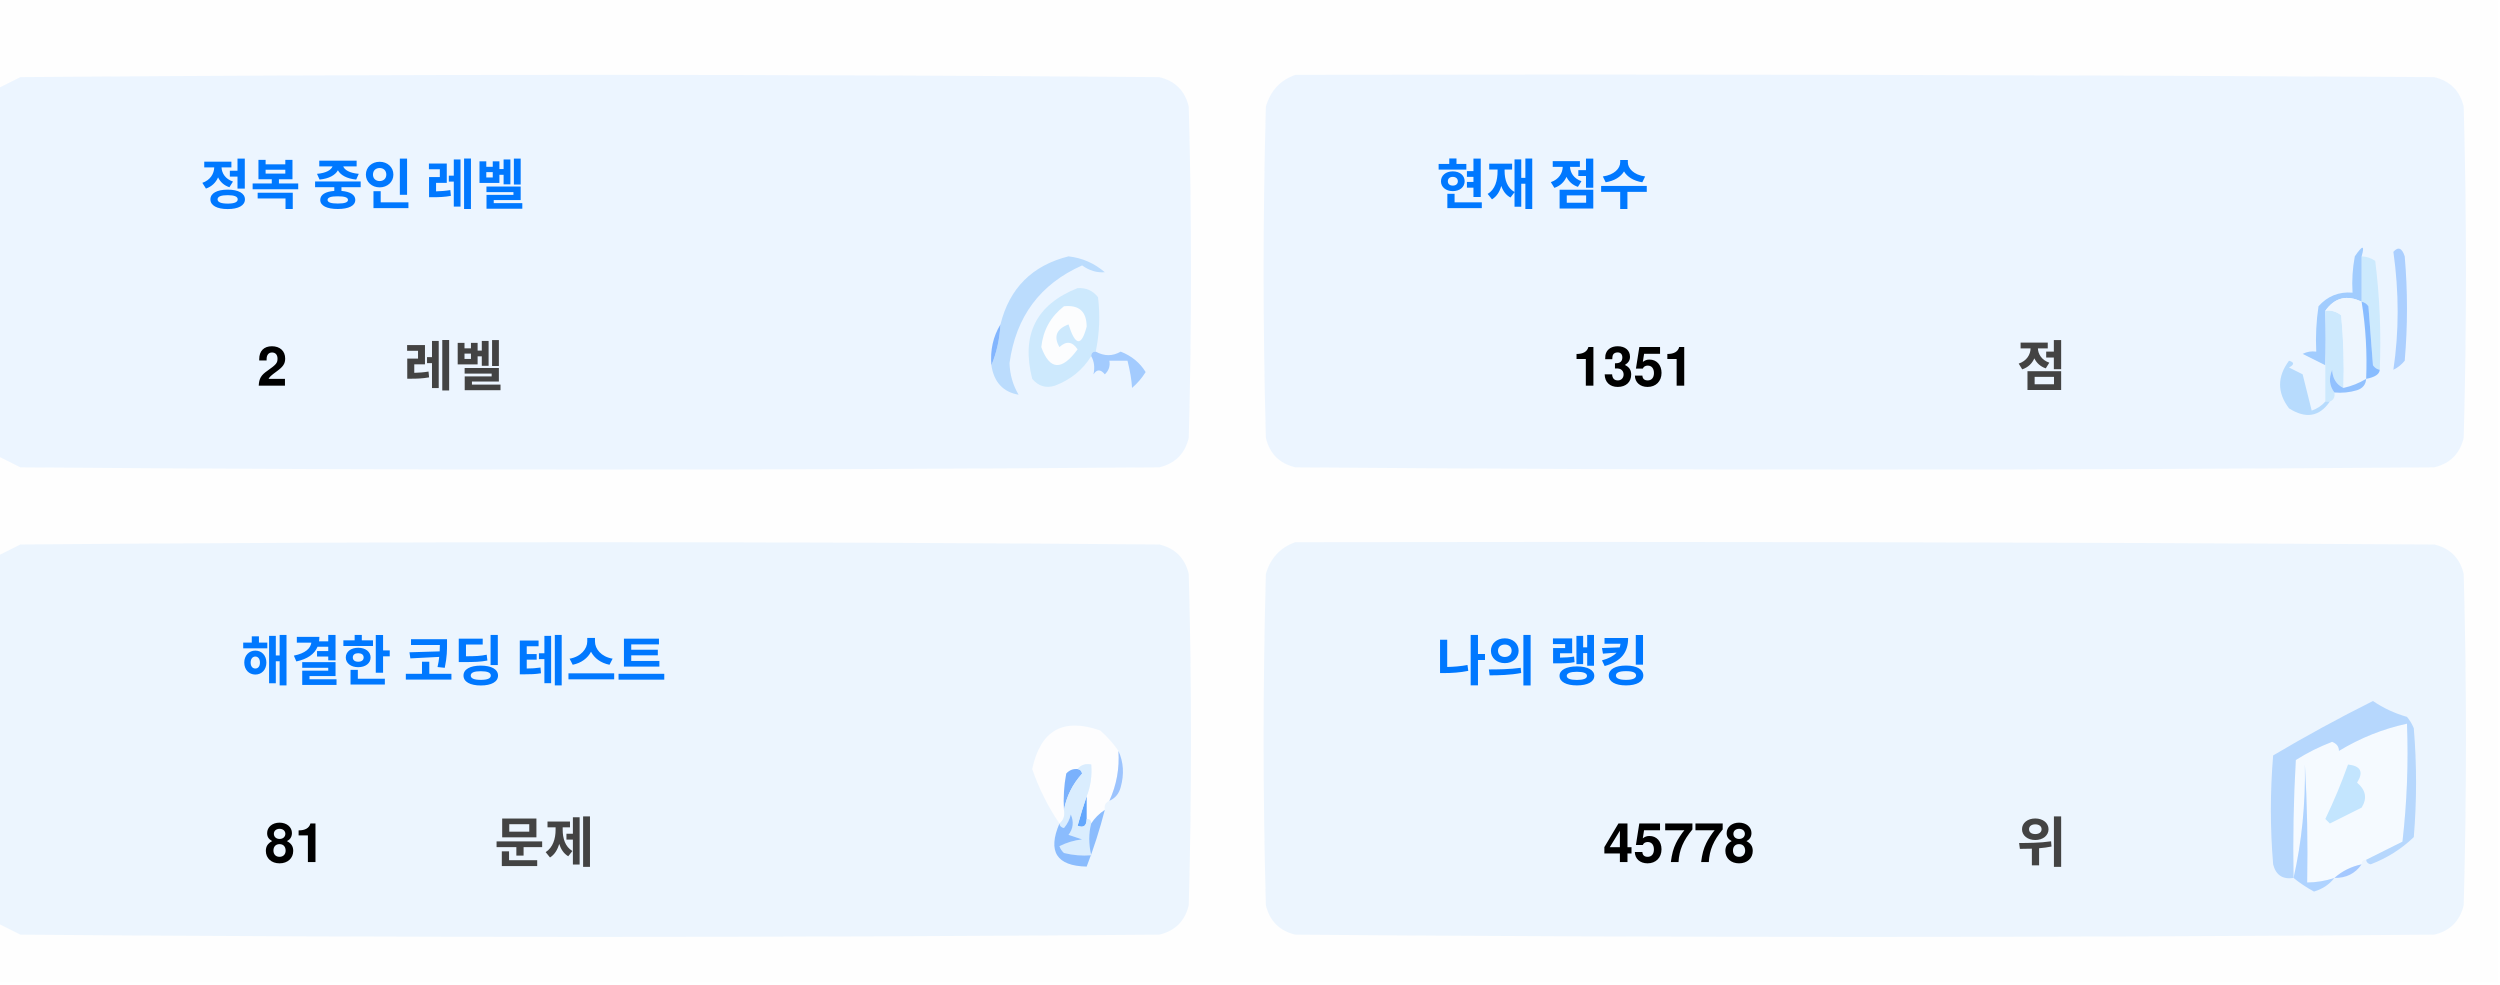
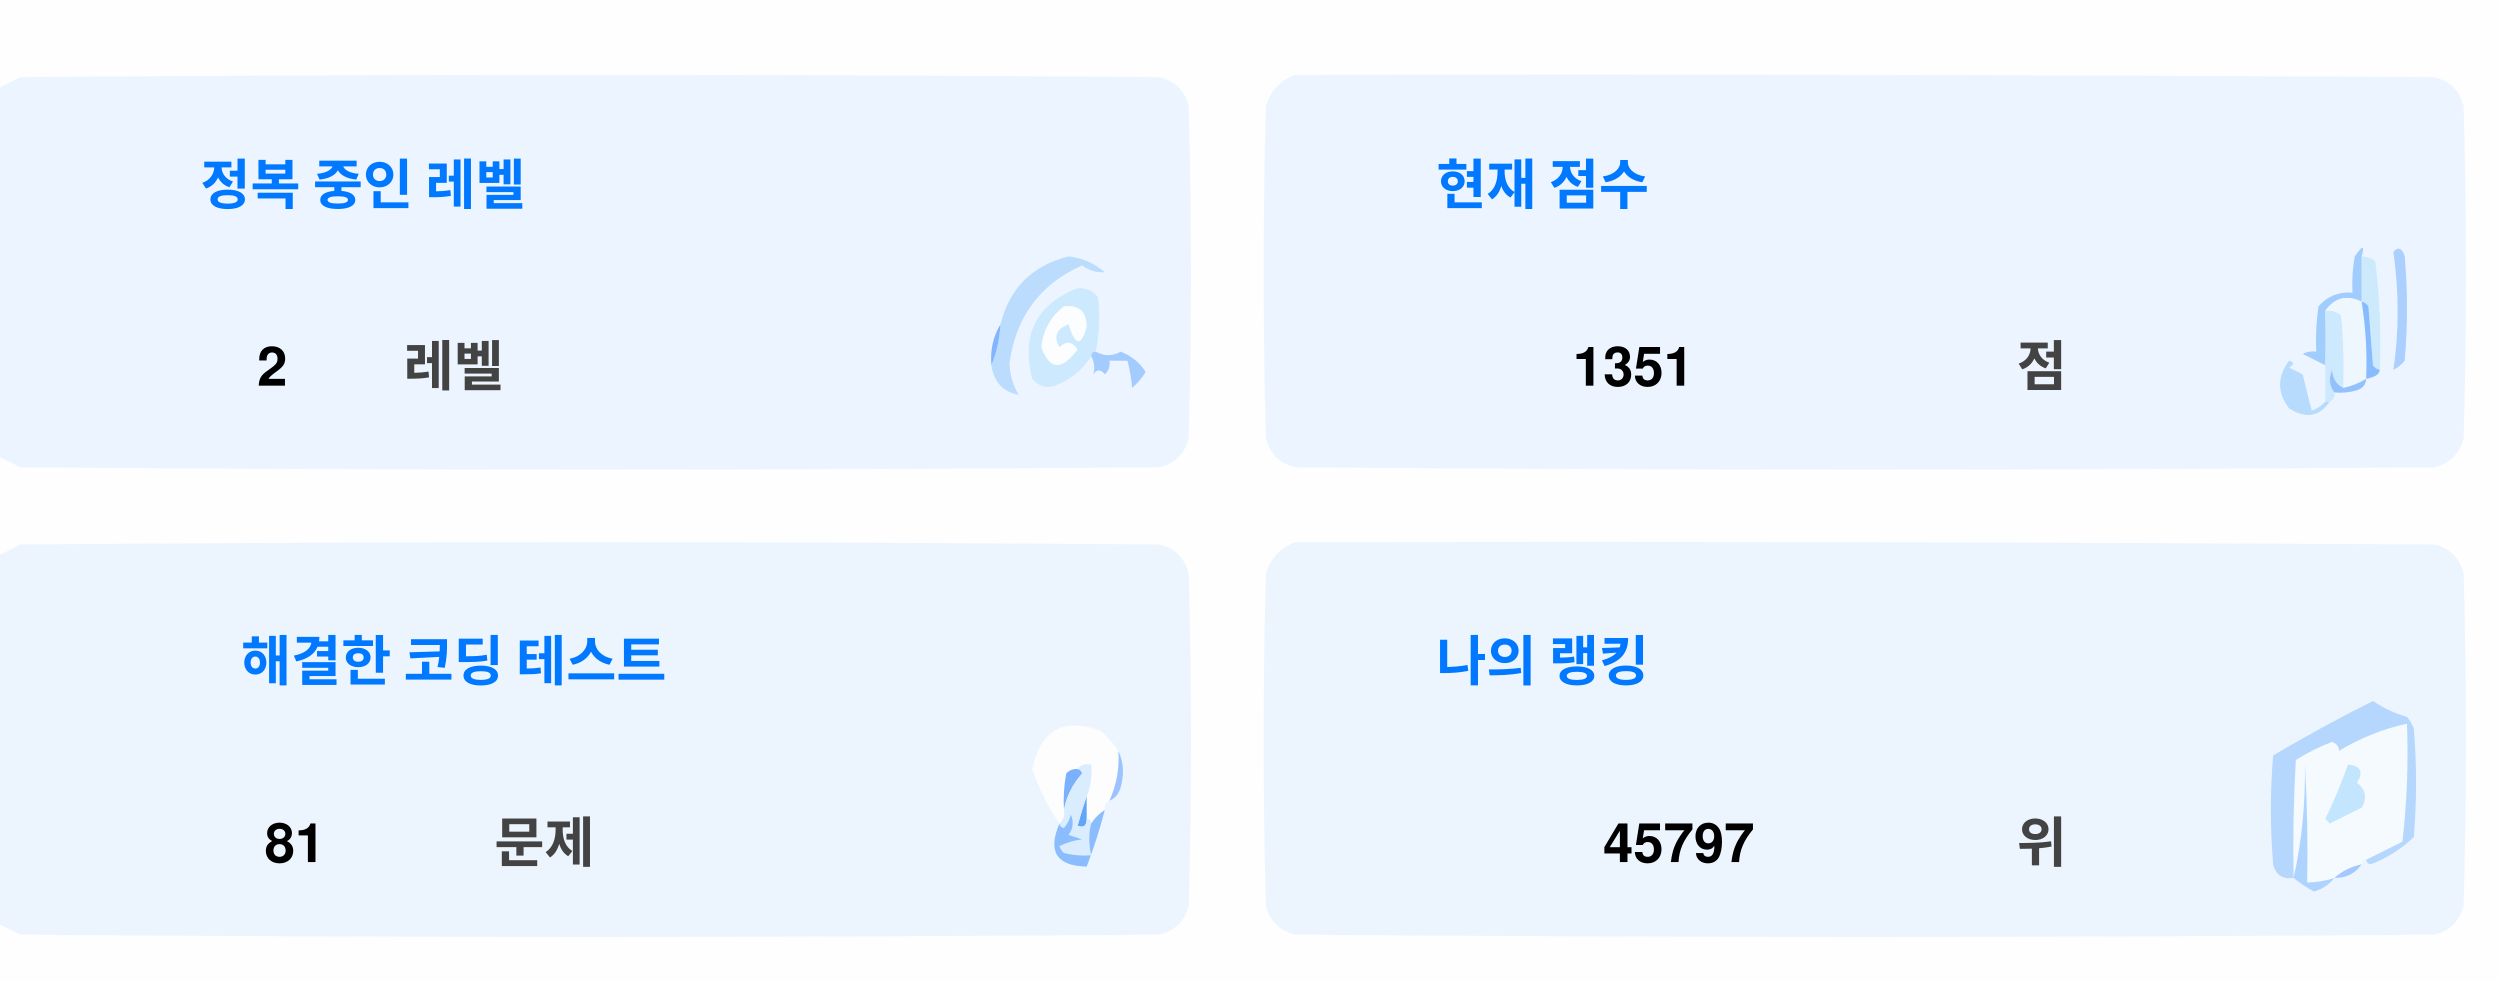
<svg xmlns="http://www.w3.org/2000/svg" version="1.1" width="551px" height="217px" style="shape-rendering:geometricPrecision; text-rendering:geometricPrecision; image-rendering:optimizeQuality; fill-rule:evenodd; clip-rule:evenodd">
  <style>.title {fill: #434343;font-size: 1rem;line-height: 1.5rem;font-weight: bold;font-family: -apple-system, BlinkMacSystemFont, Segoe UI, Helvetica, Arial, sans-serif, Apple Color Emoji, Segoe UI Emoji;}.desc {fill: #434343;font-size: 2.5rem;font-weight: bold;line-height: 1.5rem;font-family: -apple-system, BlinkMacSystemFont, Segoe UI, Helvetica, Arial, sans-serif, Apple Color Emoji, Segoe UI Emoji;}.desc-2 {fill: #434343;font-size: 1rem;font-weight: bold;line-height: 1.5rem;font-family: -apple-system, BlinkMacSystemFont, Segoe UI, Helvetica, Arial, sans-serif, Apple Color Emoji, Segoe UI Emoji;}.text, .desc {animation: twinkling 4s ease-in-out infinite;}@keyframes twinkling {40% { opacity: 1; }50% { opacity: 0.5; }60% { opacity: 1; }70% { opacity: 0.5; }80% { opacity: 1; }}</style>
  <g>
    <path style="opacity:1" fill="#fefefe" d="M -0.5,-0.5 C 183.167,-0.5 366.833,-0.5 550.5,-0.5C 550.5,71.833 550.5,144.167 550.5,216.5C 366.833,216.5 183.167,216.5 -0.5,216.5C -0.5,212.167 -0.5,207.833 -0.5,203.5C 1.14,204.32 2.807,205.153 4.5,206C 88.167,206.667 171.833,206.667 255.5,206C 259,205.167 261.167,203 262,199.5C 262.667,175.167 262.667,150.833 262,126.5C 261.167,123 259,120.833 255.5,120C 171.833,119.333 88.167,119.333 4.5,120C 2.807,120.847 1.14,121.68 -0.5,122.5C -0.5,115.167 -0.5,107.833 -0.5,100.5C 1.14,101.32 2.807,102.153 4.5,103C 88.167,103.667 171.833,103.667 255.5,103C 259,102.167 261.167,100 262,96.5C 262.667,72.167 262.667,47.833 262,23.5C 261.167,20 259,17.833 255.5,17C 171.833,16.333 88.167,16.333 4.5,17C 2.807,17.847 1.14,18.68 -0.5,19.5C -0.5,12.833 -0.5,6.167 -0.5,-0.5 Z" />
  </g>
  <g>
    <path style="opacity:1" fill="#ecf5ff" d="M -0.5,100.5 C -0.5,73.5 -0.5,46.5 -0.5,19.5C 1.14,18.68 2.807,17.847 4.5,17C 88.167,16.333 171.833,16.333 255.5,17C 259,17.833 261.167,20 262,23.5C 262.667,47.833 262.667,72.167 262,96.5C 261.167,100 259,102.167 255.5,103C 171.833,103.667 88.167,103.667 4.5,103C 2.807,102.153 1.14,101.32 -0.5,100.5 Z" />
  </g>
  <g>
    <path style="opacity:1" fill="#ecf5ff" d="M 285.5,16.5 C 369.167,16.333 452.834,16.5 536.5,17C 540,17.833 542.167,20 543,23.5C 543.667,47.833 543.667,72.167 543,96.5C 542.167,100 540,102.167 536.5,103C 452.833,103.667 369.167,103.667 285.5,103C 282,102.167 279.833,100 279,96.5C 278.333,72.167 278.333,47.833 279,23.5C 280.018,19.985 282.185,17.652 285.5,16.5 Z" />
  </g>
  <g>
    <path style="opacity:1" fill="#cdeafd" d="M 520.5,56.5 C 521.583,56.539 522.583,56.873 523.5,57.5C 524.498,65.472 524.831,73.472 524.5,81.5C 523.883,81.389 523.383,81.056 523,80.5C 522.667,76.167 522.333,71.833 522,67.5C 521.617,66.944 521.117,66.611 520.5,66.5C 520.5,63.167 520.5,59.833 520.5,56.5 Z" />
  </g>
  <g>
    <path style="opacity:1" fill="#abcfff" d="M 527.5,55.5 C 528.566,54.308 529.399,54.641 530,56.5C 530.667,64.167 530.667,71.833 530,79.5C 529.311,80.357 528.478,81.023 527.5,81.5C 528.758,73.08 528.758,64.414 527.5,55.5 Z" />
  </g>
  <g>
    <path style="opacity:1" fill="#bbdcfd" d="M 218.5,80.5 C 219.657,77.727 220.324,74.727 220.5,71.5C 222.49,63.51 227.49,58.51 235.5,56.5C 238.528,56.847 241.194,58.014 243.5,60C 241.744,60.141 240.078,59.641 238.5,58.5C 229.247,62.607 223.914,69.773 222.5,80C 222.565,82.526 223.232,84.859 224.5,87C 221.07,86.397 219.07,84.231 218.5,80.5 Z" />
  </g>
  <g>
    <path style="opacity:1" fill="#cde9fd" d="M 241.5,77.5 C 240.833,77.5 240.5,77.833 240.5,78.5C 238.628,81.529 235.961,83.695 232.5,85C 230.536,85.624 228.869,85.124 227.5,83.5C 225.021,73.791 228.354,67.124 237.5,63.5C 239.374,63.39 240.874,64.056 242,65.5C 242.497,69.524 242.331,73.524 241.5,77.5 Z" />
  </g>
  <g>
    <path style="opacity:1" fill="#fcfdfe" d="M 234.5,67.5 C 237.826,67.162 239.493,68.662 239.5,72C 238.334,76.434 237,76.267 235.5,71.5C 232.832,72.515 232.166,74.182 233.5,76.5C 235.017,75.089 236.351,75.256 237.5,77C 234.006,81.771 231.34,81.605 229.5,76.5C 229.904,72.771 231.571,69.771 234.5,67.5 Z" />
  </g>
  <g>
    <path style="opacity:1" fill="#a1ccfe" d="M 520.5,56.5 C 520.5,59.833 520.5,63.167 520.5,66.5C 517.238,64.922 514.572,65.589 512.5,68.5C 512.617,72.81 512.617,76.81 512.5,80.5C 510.86,79.68 509.193,78.847 507.5,78C 508.448,77.517 509.448,77.35 510.5,77.5C 510.335,74.15 510.502,70.817 511,67.5C 512.995,65.253 515.495,64.253 518.5,64.5C 518.336,61.813 518.503,59.146 519,56.5C 520.731,53.969 521.231,53.969 520.5,56.5 Z" />
  </g>
  <g>
    <path style="opacity:1" fill="#cde9fd" d="M 512.5,68.5 C 513.822,68.33 514.989,68.663 516,69.5C 516.499,74.823 516.666,80.156 516.5,85.5C 514.955,84.77 514.122,83.437 514,81.5C 513.22,83.387 513.387,85.054 514.5,86.5C 514.672,87.492 514.338,88.158 513.5,88.5C 513.167,88.5 512.833,88.5 512.5,88.5C 512.5,85.833 512.5,83.167 512.5,80.5C 512.617,76.81 512.617,72.81 512.5,68.5 Z" />
  </g>
  <g>
    <path style="opacity:1" fill="#eef6fe" d="M 520.5,66.5 C 521.407,72.106 521.74,77.773 521.5,83.5C 519.95,84.441 518.284,85.108 516.5,85.5C 516.666,80.156 516.499,74.823 516,69.5C 514.989,68.663 513.822,68.33 512.5,68.5C 514.572,65.589 517.238,64.922 520.5,66.5 Z" />
  </g>
  <g>
    <path style="opacity:1" fill="#88bcff" d="M 520.5,66.5 C 521.117,66.611 521.617,66.944 522,67.5C 522.333,71.833 522.667,76.167 523,80.5C 523.383,81.056 523.883,81.389 524.5,81.5C 524.445,82.469 523.445,83.136 521.5,83.5C 521.74,77.773 521.407,72.106 520.5,66.5 Z" />
  </g>
  <g>
    <path style="opacity:1" fill="#82b5fe" d="M 220.5,71.5 C 220.324,74.727 219.657,77.727 218.5,80.5C 218.215,77.171 218.882,74.171 220.5,71.5 Z" />
  </g>
  <g>
    <path style="opacity:1" fill="#a3cbfe" d="M 240.5,78.5 C 240.5,77.833 240.833,77.5 241.5,77.5C 243.391,78.536 245.224,78.536 247,77.5C 249.391,78.429 251.225,79.929 252.5,82C 251.681,83.319 250.681,84.486 249.5,85.5C 249.409,83.777 249.075,81.777 248.5,79.5C 247.167,79.5 245.833,79.5 244.5,79.5C 244.719,80.675 244.386,81.675 243.5,82.5C 242.575,81.359 241.741,81.359 241,82.5C 241.331,80.981 241.164,79.648 240.5,78.5 Z" />
  </g>
  <g>
    <path style="opacity:1" fill="#b7dbfd" d="M 512.5,88.5 C 512.833,88.5 513.167,88.5 513.5,88.5C 511.199,91.857 508.199,92.357 504.5,90C 501.872,86.535 501.872,83.035 504.5,79.5C 505.696,79.846 505.696,80.346 504.5,81C 505.5,81.5 506.5,82 507.5,82.5C 508.167,85.167 508.833,87.833 509.5,90.5C 510.739,90.058 511.739,89.391 512.5,88.5 Z" />
  </g>
  <g>
    <path style="opacity:1" fill="#92c1fe" d="M 516.5,85.5 C 518.284,85.108 519.95,84.441 521.5,83.5C 521.423,84.75 520.756,85.583 519.5,86C 517.866,86.493 516.199,86.66 514.5,86.5C 513.387,85.054 513.22,83.387 514,81.5C 514.122,83.437 514.955,84.77 516.5,85.5 Z" />
  </g>
  <g>
    <path style="opacity:1" fill="#ecf5fe" d="M -0.5,203.5 C -0.5,176.5 -0.5,149.5 -0.5,122.5C 1.14,121.68 2.807,120.847 4.5,120C 88.167,119.333 171.833,119.333 255.5,120C 259,120.833 261.167,123 262,126.5C 262.667,150.833 262.667,175.167 262,199.5C 261.167,203 259,205.167 255.5,206C 171.833,206.667 88.167,206.667 4.5,206C 2.807,205.153 1.14,204.32 -0.5,203.5 Z" />
  </g>
  <g>
    <path style="opacity:1" fill="#ecf5fe" d="M 285.5,119.5 C 369.167,119.333 452.834,119.5 536.5,120C 540,120.833 542.167,123 543,126.5C 543.667,150.833 543.667,175.167 543,199.5C 542.167,203 540,205.167 536.5,206C 452.833,206.667 369.167,206.667 285.5,206C 282,205.167 279.833,203 279,199.5C 278.333,175.167 278.333,150.833 279,126.5C 280.018,122.985 282.185,120.652 285.5,119.5 Z" />
  </g>
  <g>
    <path style="opacity:1" fill="#fdfdfe" d="M 246.5,165.5 C 246.758,169.367 246.092,173.034 244.5,176.5C 243.662,176.842 243.328,177.508 243.5,178.5C 242.272,179.306 241.272,180.306 240.5,181.5C 240.5,180.833 240.167,180.5 239.5,180.5C 239.5,178.833 239.5,177.167 239.5,175.5C 240.369,173.283 240.702,170.95 240.5,168.5C 239.209,168.263 238.209,168.596 237.5,169.5C 236.504,169.414 235.671,169.748 235,170.5C 234.503,173.146 234.336,175.813 234.5,178.5C 234.737,179.791 234.404,180.791 233.5,181.5C 230.986,177.806 228.986,173.806 227.5,169.5C 229.309,160.957 234.309,158.124 242.5,161C 244.07,162.397 245.404,163.897 246.5,165.5 Z" />
  </g>
  <g>
    <path style="opacity:1" fill="#f5faff" d="M 521.5,189.5 C 520.833,189.5 520.5,189.833 520.5,190.5C 518.181,190.992 516.181,191.992 514.5,193.5C 512.565,194.15 510.565,194.483 508.5,194.5C 508.666,185.827 508.5,177.16 508,168.5C 508.141,177.227 507.308,185.56 505.5,193.5C 505.334,184.827 505.5,176.16 506,167.5C 508.527,165.903 511.194,164.57 514,163.5C 515.011,163.892 515.511,164.559 515.5,165.5C 520.21,162.641 525.21,160.641 530.5,159.5C 530.831,168.192 530.498,176.859 529.5,185.5C 526.807,186.847 524.14,188.18 521.5,189.5 Z" />
  </g>
  <g>
    <path style="opacity:1" fill="#b6d7fd" d="M 521.5,189.5 C 524.14,188.18 526.807,186.847 529.5,185.5C 530.498,176.859 530.831,168.192 530.5,159.5C 525.21,160.641 520.21,162.641 515.5,165.5C 515.511,164.559 515.011,163.892 514,163.5C 511.194,164.57 508.527,165.903 506,167.5C 505.5,176.16 505.334,184.827 505.5,193.5C 503.089,193.863 501.589,192.863 501,190.5C 500.333,182.5 500.333,174.5 501,166.5C 508.173,162.246 515.507,158.246 523,154.5C 525.304,156.068 527.804,157.235 530.5,158C 531.126,158.75 531.626,159.584 532,160.5C 532.667,168.5 532.667,176.5 532,184.5C 529.292,187.111 526.125,189.111 522.5,190.5C 521.893,190.376 521.56,190.043 521.5,189.5 Z" />
  </g>
  <g>
    <path style="opacity:1" fill="#c3e5fe" d="M 517.5,168.5 C 520.317,168.801 520.984,170.134 519.5,172.5C 521.439,174.122 521.772,175.956 520.5,178C 518.167,179.167 515.833,180.333 513.5,181.5C 513.167,181.167 512.833,180.833 512.5,180.5C 514.414,176.515 516.081,172.515 517.5,168.5 Z" />
  </g>
  <g>
    <path style="opacity:1" fill="#7ab1fc" d="M 237.5,169.5 C 238.043,169.56 238.376,169.893 238.5,170.5C 236.395,172.836 235.062,175.503 234.5,178.5C 234.336,175.813 234.503,173.146 235,170.5C 235.671,169.748 236.504,169.414 237.5,169.5 Z" />
  </g>
  <g>
    <path style="opacity:1" fill="#afd3ff" d="M 514.5,193.5 C 513.378,194.947 511.878,195.947 510,196.5C 508.348,195.601 506.848,194.601 505.5,193.5C 507.308,185.56 508.141,177.227 508,168.5C 508.5,177.16 508.666,185.827 508.5,194.5C 510.565,194.483 512.565,194.15 514.5,193.5 Z" />
  </g>
  <g>
    <path style="opacity:1" fill="#9cc3fd" d="M 246.5,165.5 C 247.634,167.966 247.801,170.633 247,173.5C 246.623,174.942 245.79,175.942 244.5,176.5C 246.092,173.034 246.758,169.367 246.5,165.5 Z" />
  </g>
  <g>
    <path style="opacity:1" fill="#62a6fc" d="M 239.5,175.5 C 239.5,177.167 239.5,178.833 239.5,180.5C 239.483,182.028 238.816,182.528 237.5,182C 238.117,179.723 238.784,177.556 239.5,175.5 Z" />
  </g>
  <g>
    <path style="opacity:1" fill="#daedfe" d="M 237.5,169.5 C 238.209,168.596 239.209,168.263 240.5,168.5C 240.702,170.95 240.369,173.283 239.5,175.5C 238.784,177.556 238.117,179.723 237.5,182C 238.816,182.528 239.483,182.028 239.5,180.5C 240.167,180.5 240.5,180.833 240.5,181.5C 239.918,183.669 239.918,186.002 240.5,188.5C 238.473,188.662 236.473,188.495 234.5,188C 234.043,187.586 233.709,187.086 233.5,186.5C 235.078,185.702 236.744,185.202 238.5,185C 237.5,184.667 236.5,184.333 235.5,184C 236.554,182.612 236.72,181.112 236,179.5C 235.751,180.624 235.251,181.624 234.5,182.5C 233.893,182.376 233.56,182.043 233.5,181.5C 234.404,180.791 234.737,179.791 234.5,178.5C 235.062,175.503 236.395,172.836 238.5,170.5C 238.376,169.893 238.043,169.56 237.5,169.5 Z" />
  </g>
  <g>
    <path style="opacity:1" fill="#8bbcfd" d="M 243.5,178.5 C 242.395,182.803 241.062,186.969 239.5,191C 232.857,190.847 230.857,187.68 233.5,181.5C 233.56,182.043 233.893,182.376 234.5,182.5C 235.251,181.624 235.751,180.624 236,179.5C 236.72,181.112 236.554,182.612 235.5,184C 236.5,184.333 237.5,184.667 238.5,185C 236.744,185.202 235.078,185.702 233.5,186.5C 233.709,187.086 234.043,187.586 234.5,188C 236.473,188.495 238.473,188.662 240.5,188.5C 239.918,186.002 239.918,183.669 240.5,181.5C 241.272,180.306 242.272,179.306 243.5,178.5 Z" />
  </g>
  <g>
    <path style="opacity:1" fill="#a4c8ff" d="M 520.5,190.5 C 519.089,192.539 517.089,193.539 514.5,193.5C 516.181,191.992 518.181,190.992 520.5,190.5 Z" />
  </g>
  <text text-anchor="middle" x="80" y="45" class="title" style="fill:#0078ff;" stroke="#none" stroke-width="1">정복 중인 레벨</text>
  <text text-anchor="middle" x="60" y="85" class="desc" style="fill:#000000;" stroke="#none" stroke-width="1">2</text>
  <text text-anchor="middle" x="100" y="85" class="desc-2" style="fill:#434343;" stroke="#none" stroke-width="1">레벨</text>
  <text text-anchor="middle" x="340" y="45" class="title" style="fill:#0078ff;" stroke="#none" stroke-width="1">현재 점수</text>
  <text text-anchor="middle" x="360" y="85" class="desc" style="fill:#000000;" stroke="#none" stroke-width="1">1351</text>
  <text text-anchor="middle" x="450" y="85" class="desc-2" style="fill:#434343;" stroke="#none" stroke-width="1">점</text>
  <text text-anchor="middle" x="100" y="150" class="title" style="fill:#0078ff;" stroke="#none" stroke-width="1">해결한 코딩 테스트</text>
  <text text-anchor="middle" x="65" y="190" class="desc" style="fill:#000000;" stroke="#none" stroke-width="1">81</text>
  <text text-anchor="middle" x="120" y="190" class="desc-2" style="fill:#434343;" stroke="#none" stroke-width="1">문제</text>
  <text text-anchor="middle" x="340" y="150" class="title" style="fill:#0078ff;" stroke="#none" stroke-width="1">나의 랭킹</text>
-   <text text-anchor="middle" x="370" y="190" class="desc" style="fill:#000000;" stroke="#none" stroke-width="1">45778</text>
+   <text text-anchor="middle" x="370" y="190" class="desc" style="fill:#000000;" stroke="#none" stroke-width="1">45797</text>
  <text text-anchor="middle" x="450" y="190" class="desc-2" style="fill:#434343;" stroke="#none" stroke-width="1">위</text>
</svg>
